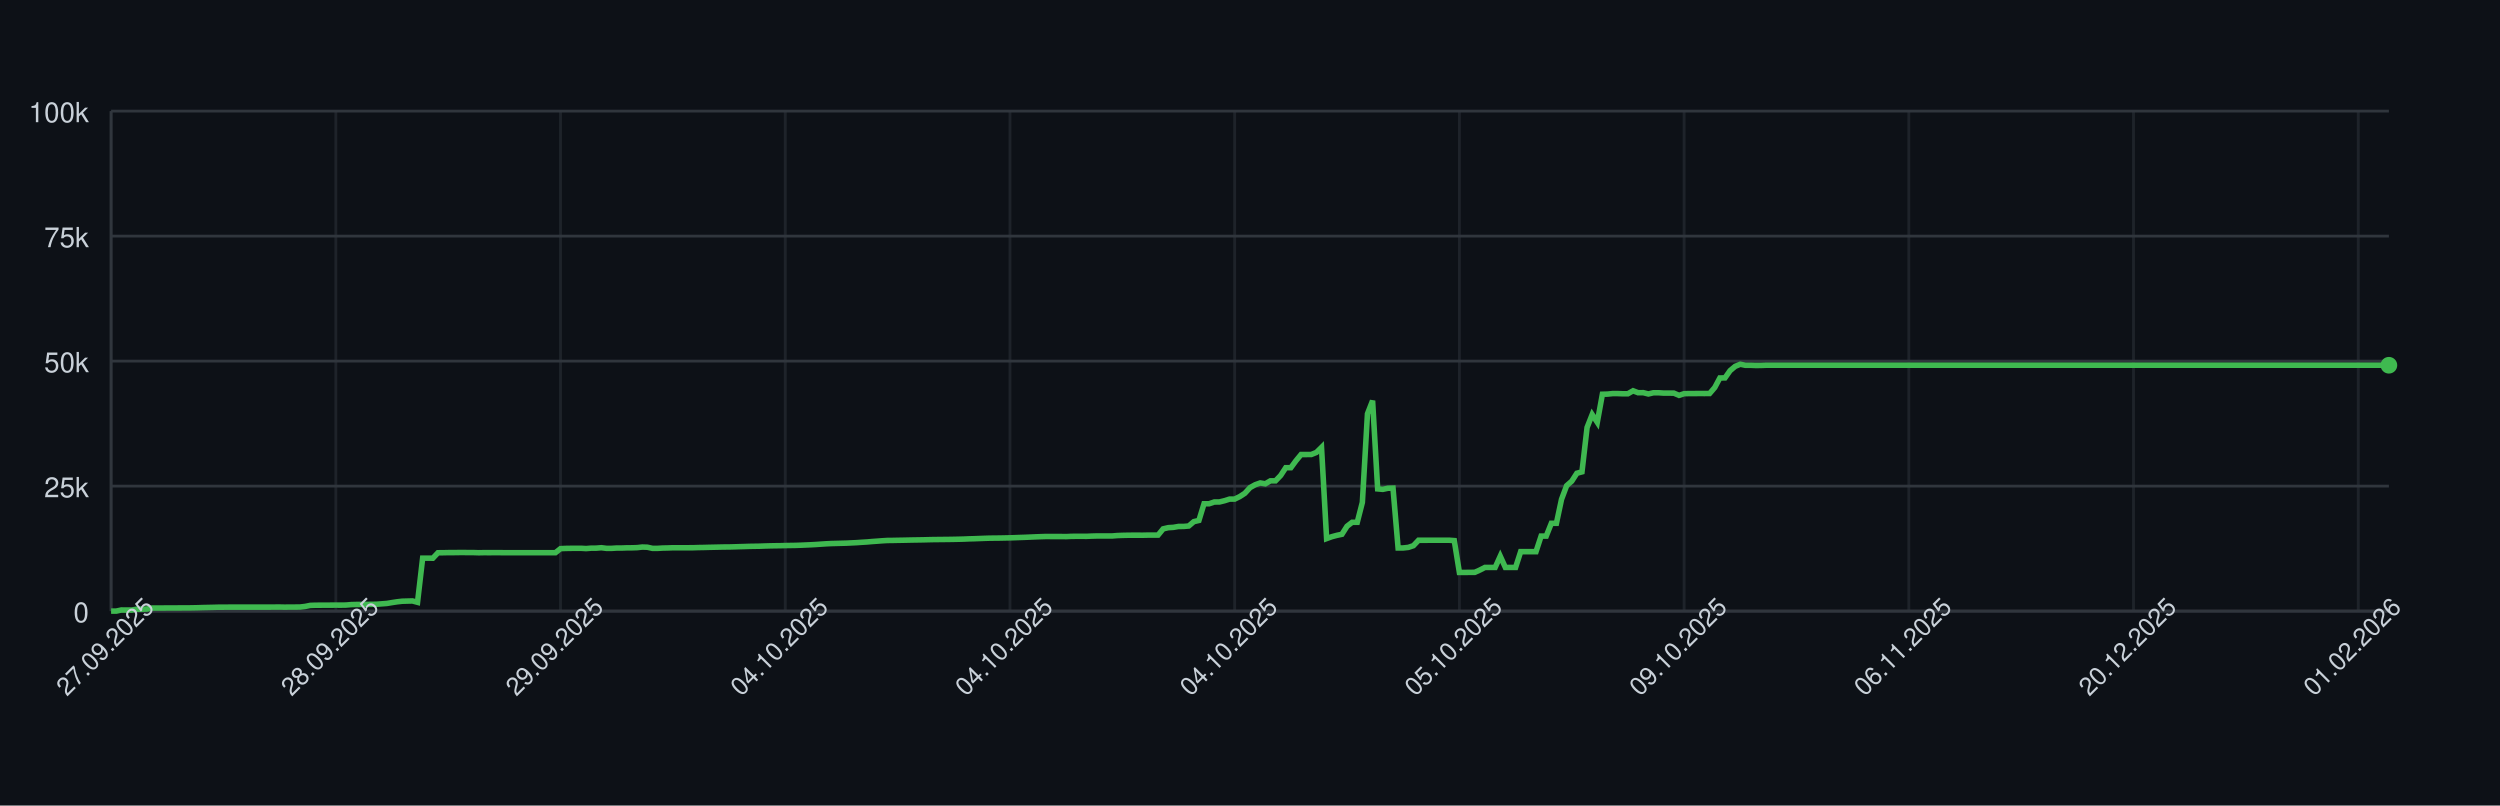
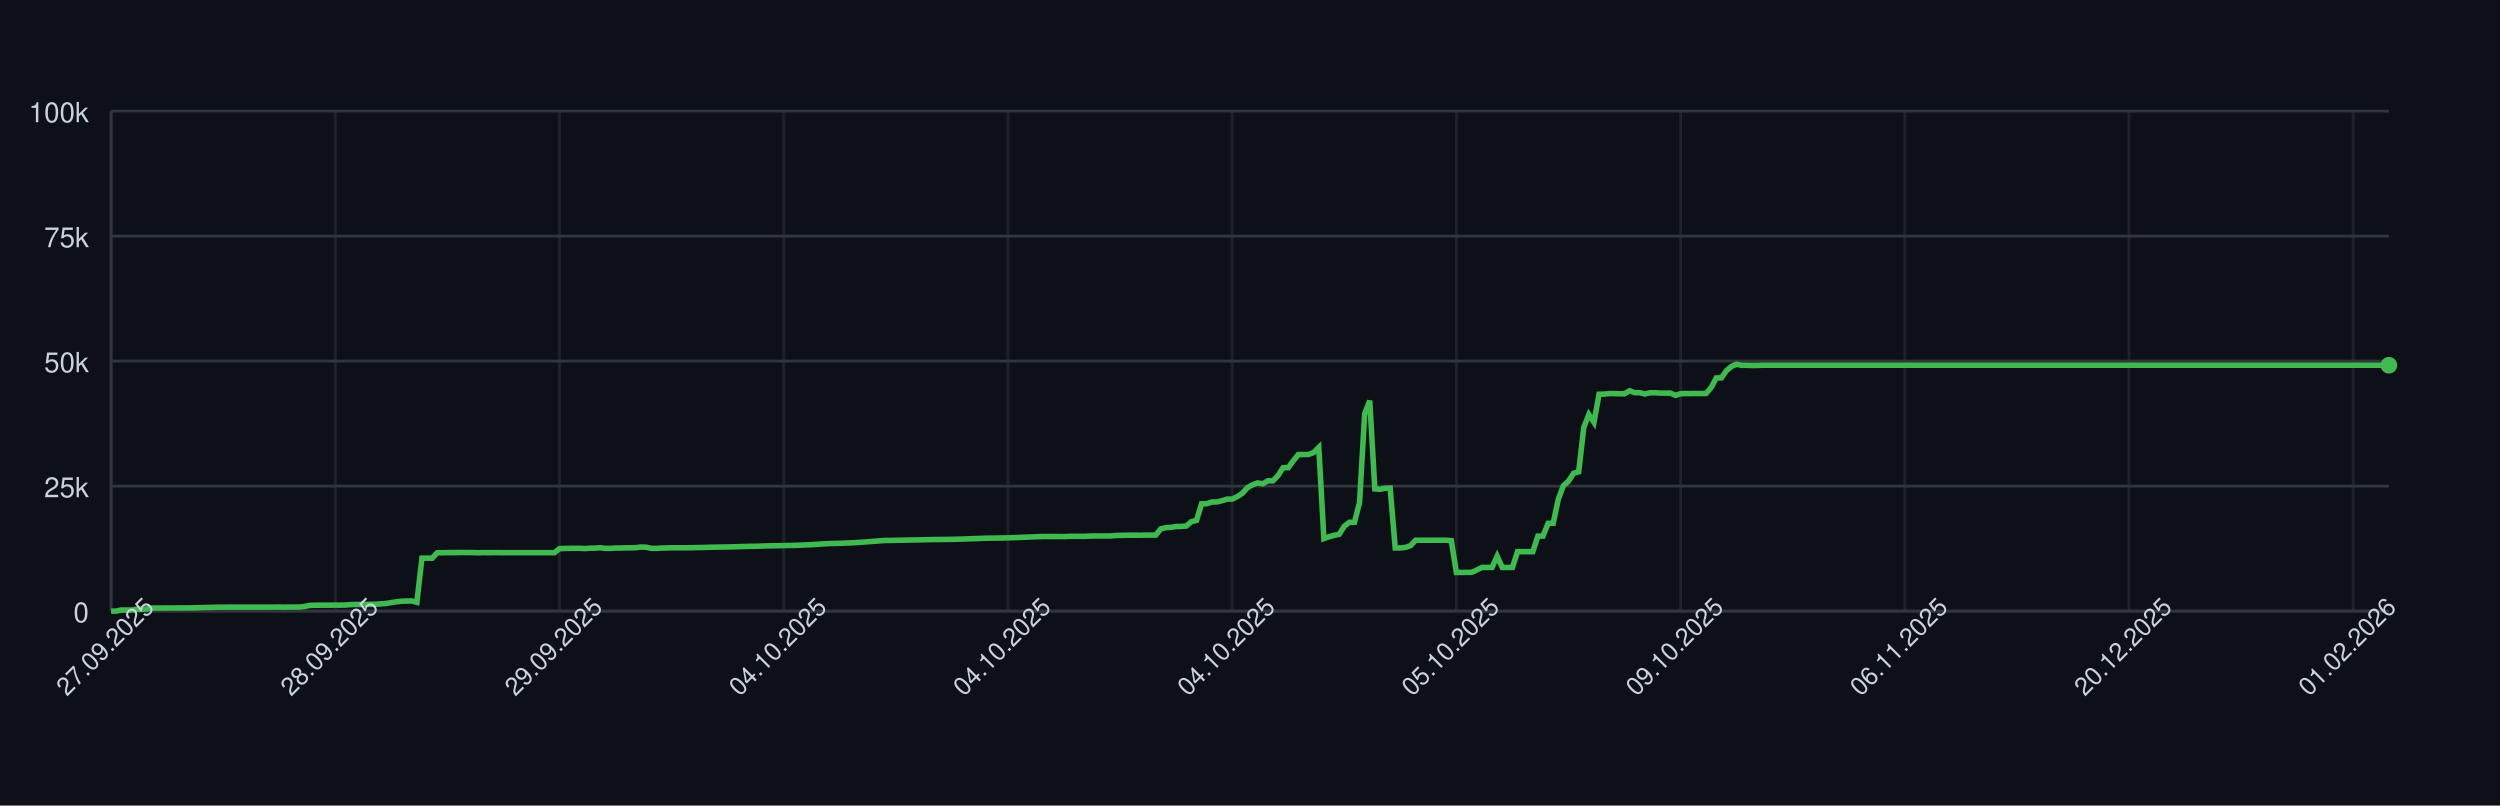
<svg xmlns="http://www.w3.org/2000/svg" width="900" height="290" style="font-family: -apple-system, BlinkMacSystemFont, 'Segoe UI', Helvetica, Arial, sans-serif;">
  <rect width="100%" height="100%" fill="#0d1117" />
  <g>
    <line x1="40" y1="220.00" x2="860" y2="220.00" stroke="#30363d" />
    <text x="32" y="224.00" font-size="10" fill="#c9d1d9" text-anchor="end">0</text>
    <line x1="40" y1="175.00" x2="860" y2="175.00" stroke="#30363d" />
    <text x="32" y="179.00" font-size="10" fill="#c9d1d9" text-anchor="end">25k</text>
    <line x1="40" y1="130.00" x2="860" y2="130.00" stroke="#30363d" />
    <text x="32" y="134.00" font-size="10" fill="#c9d1d9" text-anchor="end">50k</text>
    <line x1="40" y1="85.00" x2="860" y2="85.00" stroke="#30363d" />
    <text x="32" y="89.00" font-size="10" fill="#c9d1d9" text-anchor="end">75k</text>
    <line x1="40" y1="40.00" x2="860" y2="40.00" stroke="#30363d" />
    <text x="32" y="44.00" font-size="10" fill="#c9d1d9" text-anchor="end">100k</text>
    <line x1="40.00" y1="40" x2="40.00" y2="220" stroke="#30363d" opacity="0.5" />
-     <line x1="120.90" y1="40" x2="120.90" y2="220" stroke="#30363d" opacity="0.5" />
-     <line x1="201.79" y1="40" x2="201.79" y2="220" stroke="#30363d" opacity="0.5" />
-     <line x1="282.69" y1="40" x2="282.69" y2="220" stroke="#30363d" opacity="0.5" />
-     <line x1="363.59" y1="40" x2="363.59" y2="220" stroke="#30363d" opacity="0.5" />
-     <line x1="444.48" y1="40" x2="444.48" y2="220" stroke="#30363d" opacity="0.5" />
-     <line x1="525.38" y1="40" x2="525.38" y2="220" stroke="#30363d" opacity="0.5" />
-     <line x1="606.28" y1="40" x2="606.28" y2="220" stroke="#30363d" opacity="0.5" />
-     <line x1="687.17" y1="40" x2="687.17" y2="220" stroke="#30363d" opacity="0.5" />
-     <line x1="768.07" y1="40" x2="768.07" y2="220" stroke="#30363d" opacity="0.5" />
-     <line x1="848.97" y1="40" x2="848.97" y2="220" stroke="#30363d" opacity="0.5" />
+     <line x1="120.72" y1="40" x2="120.72" y2="220" stroke="#30363d" opacity="0.5" />
+     <line x1="201.43" y1="40" x2="201.43" y2="220" stroke="#30363d" opacity="0.5" />
+     <line x1="282.15" y1="40" x2="282.15" y2="220" stroke="#30363d" opacity="0.5" />
+     <line x1="362.86" y1="40" x2="362.86" y2="220" stroke="#30363d" opacity="0.5" />
+     <line x1="443.58" y1="40" x2="443.58" y2="220" stroke="#30363d" opacity="0.5" />
+     <line x1="524.30" y1="40" x2="524.30" y2="220" stroke="#30363d" opacity="0.5" />
+     <line x1="605.01" y1="40" x2="605.01" y2="220" stroke="#30363d" opacity="0.5" />
+     <line x1="685.73" y1="40" x2="685.73" y2="220" stroke="#30363d" opacity="0.5" />
+     <line x1="766.44" y1="40" x2="766.44" y2="220" stroke="#30363d" opacity="0.5" />
+     <line x1="847.16" y1="40" x2="847.16" y2="220" stroke="#30363d" opacity="0.5" />
    <line x1="40" y1="220" x2="860" y2="220" stroke="#30363d" />
    <line x1="40" y1="40" x2="40" y2="220" stroke="#30363d" />
-     <path d="M 40.00 220.00 L 41.84 220.00 L 43.68 219.60 L 45.52 219.62 L 47.35 219.63 L 49.19 219.32 L 51.03 219.31 L 52.87 219.26 L 54.71 218.89 L 56.55 218.89 L 58.39 218.89 L 60.22 218.87 L 62.06 218.87 L 63.90 218.86 L 65.74 218.85 L 67.58 218.85 L 69.42 218.82 L 71.26 218.78 L 73.09 218.72 L 74.93 218.68 L 76.77 218.64 L 78.61 218.59 L 80.45 218.59 L 82.29 218.57 L 84.13 218.57 L 85.96 218.57 L 87.80 218.57 L 89.64 218.57 L 91.48 218.57 L 93.32 218.57 L 95.16 218.57 L 97.00 218.57 L 98.83 218.55 L 100.67 218.54 L 102.51 218.58 L 104.35 218.55 L 106.19 218.55 L 108.03 218.53 L 109.87 218.31 L 111.70 217.94 L 113.54 217.88 L 115.38 217.87 L 117.22 217.86 L 119.06 217.85 L 120.90 217.84 L 122.74 217.85 L 124.57 217.82 L 126.41 217.66 L 128.25 217.61 L 130.09 217.60 L 131.93 217.57 L 133.77 217.56 L 135.61 217.52 L 137.44 217.38 L 139.28 217.24 L 141.12 216.93 L 142.96 216.65 L 144.80 216.44 L 146.64 216.39 L 148.48 216.34 L 150.31 216.83 L 152.15 200.94 L 153.99 200.94 L 155.83 200.95 L 157.67 198.99 L 159.51 198.98 L 161.35 198.94 L 163.18 198.94 L 165.02 198.91 L 166.86 198.90 L 168.70 198.93 L 170.54 198.93 L 172.38 198.99 L 174.22 198.95 L 176.05 198.96 L 177.89 198.95 L 179.73 198.95 L 181.57 198.97 L 183.41 198.97 L 185.25 198.97 L 187.09 198.97 L 188.92 198.97 L 190.76 198.97 L 192.60 198.97 L 194.44 198.97 L 196.28 198.97 L 198.12 198.97 L 199.96 198.97 L 201.79 197.51 L 203.63 197.43 L 205.47 197.40 L 207.31 197.38 L 209.15 197.38 L 210.99 197.49 L 212.83 197.34 L 214.66 197.33 L 216.50 197.18 L 218.34 197.41 L 220.18 197.41 L 222.02 197.29 L 223.86 197.29 L 225.70 197.22 L 227.53 197.21 L 229.37 197.15 L 231.21 196.94 L 233.05 197.00 L 234.89 197.41 L 236.73 197.41 L 238.57 197.30 L 240.40 197.26 L 242.24 197.19 L 244.08 197.19 L 245.92 197.19 L 247.76 197.19 L 249.60 197.18 L 251.43 197.12 L 253.27 197.09 L 255.11 197.04 L 256.95 197.00 L 258.79 196.96 L 260.63 196.92 L 262.47 196.91 L 264.30 196.86 L 266.14 196.80 L 267.98 196.75 L 269.82 196.69 L 271.66 196.66 L 273.50 196.63 L 275.34 196.56 L 277.17 196.51 L 279.01 196.47 L 280.85 196.45 L 282.69 196.40 L 284.53 196.37 L 286.37 196.34 L 288.21 196.28 L 290.04 196.20 L 291.88 196.12 L 293.72 196.02 L 295.56 195.89 L 297.40 195.77 L 299.24 195.68 L 301.08 195.63 L 302.91 195.58 L 304.75 195.53 L 306.59 195.44 L 308.43 195.35 L 310.27 195.22 L 312.11 195.11 L 313.95 194.95 L 315.78 194.82 L 317.62 194.68 L 319.46 194.57 L 321.30 194.55 L 323.14 194.51 L 324.98 194.48 L 326.82 194.44 L 328.65 194.40 L 330.49 194.37 L 332.33 194.34 L 334.17 194.29 L 336.01 194.25 L 337.85 194.23 L 339.69 194.21 L 341.52 194.19 L 343.36 194.16 L 345.20 194.12 L 347.04 194.07 L 348.88 193.99 L 350.72 193.94 L 352.56 193.87 L 354.39 193.80 L 356.23 193.74 L 358.07 193.72 L 359.91 193.70 L 361.75 193.66 L 363.59 193.62 L 365.43 193.56 L 367.26 193.49 L 369.10 193.43 L 370.94 193.35 L 372.78 193.27 L 374.62 193.20 L 376.46 193.14 L 378.30 193.15 L 380.13 193.15 L 381.97 193.15 L 383.81 193.18 L 385.65 193.09 L 387.49 193.07 L 389.33 193.07 L 391.17 193.08 L 393.00 193.00 L 394.84 192.95 L 396.68 192.95 L 398.52 192.95 L 400.36 192.95 L 402.20 192.80 L 404.04 192.73 L 405.87 192.69 L 407.71 192.67 L 409.55 192.67 L 411.39 192.68 L 413.23 192.64 L 415.07 192.63 L 416.91 192.63 L 418.74 190.39 L 420.58 189.96 L 422.42 189.85 L 424.26 189.53 L 426.10 189.52 L 427.94 189.36 L 429.78 187.79 L 431.61 187.36 L 433.45 181.35 L 435.29 181.35 L 437.13 180.72 L 438.97 180.71 L 440.81 180.26 L 442.65 179.68 L 444.48 179.67 L 446.32 178.77 L 448.16 177.57 L 450.00 175.55 L 451.84 174.52 L 453.68 173.86 L 455.52 174.17 L 457.35 173.10 L 459.19 173.10 L 461.03 171.18 L 462.87 168.37 L 464.71 168.37 L 466.55 165.86 L 468.39 163.63 L 470.22 163.63 L 472.06 163.62 L 473.90 162.88 L 475.74 161.06 L 477.58 193.89 L 479.42 193.22 L 481.26 192.73 L 483.09 192.34 L 484.93 189.45 L 486.77 188.03 L 488.61 188.03 L 490.45 180.86 L 492.29 148.96 L 494.13 144.25 L 495.96 176.00 L 497.80 176.17 L 499.64 175.77 L 501.48 175.72 L 503.32 197.26 L 505.16 197.26 L 507.00 197.06 L 508.83 196.44 L 510.67 194.49 L 512.51 194.50 L 514.35 194.49 L 516.19 194.49 L 518.03 194.49 L 519.87 194.48 L 521.70 194.48 L 523.54 194.62 L 525.38 206.08 L 527.22 206.08 L 529.06 206.05 L 530.90 206.04 L 532.74 205.22 L 534.57 204.28 L 536.41 204.28 L 538.25 204.28 L 540.09 200.22 L 541.93 204.28 L 543.77 204.28 L 545.61 204.28 L 547.44 198.60 L 549.28 198.60 L 551.12 198.60 L 552.96 198.60 L 554.80 193.00 L 556.64 193.00 L 558.48 188.39 L 560.31 188.39 L 562.15 179.75 L 563.99 174.84 L 565.83 173.23 L 567.67 170.37 L 569.51 169.87 L 571.35 153.88 L 573.18 149.24 L 575.02 152.04 L 576.86 141.93 L 578.70 141.88 L 580.54 141.69 L 582.38 141.69 L 584.22 141.76 L 586.05 141.75 L 587.89 140.68 L 589.73 141.38 L 591.57 141.36 L 593.41 141.83 L 595.25 141.39 L 597.09 141.39 L 598.92 141.52 L 600.76 141.52 L 602.60 141.53 L 604.44 142.33 L 606.28 141.73 L 608.12 141.68 L 609.96 141.68 L 611.79 141.66 L 613.63 141.67 L 615.47 141.65 L 617.31 139.51 L 619.15 136.07 L 620.99 136.04 L 622.83 133.43 L 624.66 131.89 L 626.50 131.13 L 628.34 131.51 L 630.18 131.50 L 632.02 131.57 L 633.86 131.56 L 635.70 131.49 L 637.53 131.49 L 639.37 131.49 L 641.21 131.49 L 643.05 131.49 L 644.89 131.49 L 646.73 131.49 L 648.57 131.49 L 650.40 131.49 L 652.24 131.49 L 654.08 131.49 L 655.92 131.49 L 657.76 131.49 L 659.60 131.49 L 661.43 131.49 L 663.27 131.49 L 665.11 131.49 L 666.95 131.49 L 668.79 131.49 L 670.63 131.49 L 672.47 131.49 L 674.30 131.49 L 676.14 131.49 L 677.98 131.49 L 679.82 131.49 L 681.66 131.49 L 683.50 131.49 L 685.34 131.49 L 687.17 131.49 L 689.01 131.49 L 690.85 131.49 L 692.69 131.49 L 694.53 131.49 L 696.37 131.49 L 698.21 131.49 L 700.04 131.49 L 701.88 131.49 L 703.72 131.49 L 705.56 131.49 L 707.40 131.49 L 709.24 131.49 L 711.08 131.49 L 712.91 131.49 L 714.75 131.49 L 716.59 131.49 L 718.43 131.49 L 720.27 131.49 L 722.11 131.49 L 723.95 131.49 L 725.78 131.49 L 727.62 131.49 L 729.46 131.49 L 731.30 131.49 L 733.14 131.49 L 734.98 131.49 L 736.82 131.49 L 738.65 131.49 L 740.49 131.49 L 742.33 131.49 L 744.17 131.49 L 746.01 131.49 L 747.85 131.49 L 749.69 131.49 L 751.52 131.49 L 753.36 131.49 L 755.20 131.49 L 757.04 131.49 L 758.88 131.49 L 760.72 131.49 L 762.56 131.49 L 764.39 131.49 L 766.23 131.49 L 768.07 131.49 L 769.91 131.49 L 771.75 131.49 L 773.59 131.49 L 775.43 131.49 L 777.26 131.49 L 779.10 131.49 L 780.94 131.49 L 782.78 131.49 L 784.62 131.49 L 786.46 131.49 L 788.30 131.49 L 790.13 131.49 L 791.97 131.49 L 793.81 131.49 L 795.65 131.49 L 797.49 131.49 L 799.33 131.49 L 801.17 131.49 L 803.00 131.49 L 804.84 131.49 L 806.68 131.49 L 808.52 131.49 L 810.36 131.49 L 812.20 131.49 L 814.04 131.49 L 815.87 131.49 L 817.71 131.49 L 819.55 131.49 L 821.39 131.49 L 823.23 131.49 L 825.07 131.49 L 826.91 131.49 L 828.74 131.49 L 830.58 131.49 L 832.42 131.49 L 834.26 131.49 L 836.10 131.49 L 837.94 131.49 L 839.78 131.49 L 841.61 131.49 L 843.45 131.49 L 845.29 131.49 L 847.13 131.49 L 848.97 131.49 L 850.81 131.49 L 852.65 131.49 L 854.48 131.49 L 856.32 131.49 L 858.16 131.49 L 860.00 131.49" fill="none" stroke="#3fb950" stroke-width="2" />
+     <path d="M 40.00 220.00 L 41.83 220.00 L 43.67 219.60 L 45.50 219.62 L 47.34 219.63 L 49.17 219.32 L 51.01 219.31 L 52.84 219.26 L 54.68 218.89 L 56.51 218.89 L 58.34 218.89 L 60.18 218.87 L 62.01 218.87 L 63.85 218.86 L 65.68 218.85 L 67.52 218.85 L 69.35 218.82 L 71.19 218.78 L 73.02 218.72 L 74.85 218.68 L 76.69 218.64 L 78.52 218.59 L 80.36 218.59 L 82.19 218.57 L 84.03 218.57 L 85.86 218.57 L 87.70 218.57 L 89.53 218.57 L 91.36 218.57 L 93.20 218.57 L 95.03 218.57 L 96.87 218.57 L 98.70 218.55 L 100.54 218.54 L 102.37 218.58 L 104.21 218.55 L 106.04 218.55 L 107.87 218.53 L 109.71 218.31 L 111.54 217.94 L 113.38 217.88 L 115.21 217.87 L 117.05 217.86 L 118.88 217.85 L 120.72 217.84 L 122.55 217.85 L 124.38 217.82 L 126.22 217.66 L 128.05 217.61 L 129.89 217.60 L 131.72 217.57 L 133.56 217.56 L 135.39 217.52 L 137.23 217.38 L 139.06 217.24 L 140.89 216.93 L 142.73 216.65 L 144.56 216.44 L 146.40 216.39 L 148.23 216.34 L 150.07 216.83 L 151.90 200.94 L 153.74 200.94 L 155.57 200.95 L 157.40 198.99 L 159.24 198.98 L 161.07 198.94 L 162.91 198.94 L 164.74 198.91 L 166.58 198.90 L 168.41 198.93 L 170.25 198.93 L 172.08 198.99 L 173.91 198.95 L 175.75 198.96 L 177.58 198.95 L 179.42 198.95 L 181.25 198.97 L 183.09 198.97 L 184.92 198.97 L 186.76 198.97 L 188.59 198.97 L 190.43 198.97 L 192.26 198.97 L 194.09 198.97 L 195.93 198.97 L 197.76 198.97 L 199.60 198.97 L 201.43 197.51 L 203.27 197.43 L 205.10 197.40 L 206.94 197.38 L 208.77 197.38 L 210.60 197.49 L 212.44 197.34 L 214.27 197.33 L 216.11 197.18 L 217.94 197.41 L 219.78 197.41 L 221.61 197.29 L 223.45 197.29 L 225.28 197.22 L 227.11 197.21 L 228.95 197.15 L 230.78 196.94 L 232.62 197.00 L 234.45 197.41 L 236.29 197.41 L 238.12 197.30 L 239.96 197.26 L 241.79 197.19 L 243.62 197.19 L 245.46 197.19 L 247.29 197.19 L 249.13 197.18 L 250.96 197.12 L 252.80 197.09 L 254.63 197.04 L 256.47 197.00 L 258.30 196.96 L 260.13 196.92 L 261.97 196.91 L 263.80 196.86 L 265.64 196.80 L 267.47 196.75 L 269.31 196.69 L 271.14 196.66 L 272.98 196.63 L 274.81 196.56 L 276.64 196.51 L 278.48 196.47 L 280.31 196.45 L 282.15 196.40 L 283.98 196.37 L 285.82 196.34 L 287.65 196.28 L 289.49 196.20 L 291.32 196.12 L 293.15 196.02 L 294.99 195.89 L 296.82 195.77 L 298.66 195.68 L 300.49 195.63 L 302.33 195.58 L 304.16 195.53 L 306.00 195.44 L 307.83 195.35 L 309.66 195.22 L 311.50 195.11 L 313.33 194.95 L 315.17 194.82 L 317.00 194.68 L 318.84 194.57 L 320.67 194.55 L 322.51 194.51 L 324.34 194.48 L 326.17 194.44 L 328.01 194.40 L 329.84 194.37 L 331.68 194.34 L 333.51 194.29 L 335.35 194.25 L 337.18 194.23 L 339.02 194.21 L 340.85 194.19 L 342.68 194.16 L 344.52 194.12 L 346.35 194.07 L 348.19 193.99 L 350.02 193.94 L 351.86 193.87 L 353.69 193.80 L 355.53 193.74 L 357.36 193.72 L 359.19 193.70 L 361.03 193.66 L 362.86 193.62 L 364.70 193.56 L 366.53 193.49 L 368.37 193.43 L 370.20 193.35 L 372.04 193.27 L 373.87 193.20 L 375.70 193.14 L 377.54 193.15 L 379.37 193.15 L 381.21 193.15 L 383.04 193.18 L 384.88 193.09 L 386.71 193.07 L 388.55 193.07 L 390.38 193.08 L 392.21 193.00 L 394.05 192.95 L 395.88 192.95 L 397.72 192.95 L 399.55 192.95 L 401.39 192.80 L 403.22 192.73 L 405.06 192.69 L 406.89 192.67 L 408.72 192.67 L 410.56 192.68 L 412.39 192.64 L 414.23 192.63 L 416.06 192.63 L 417.90 190.39 L 419.73 189.96 L 421.57 189.85 L 423.40 189.53 L 425.23 189.52 L 427.07 189.36 L 428.90 187.79 L 430.74 187.36 L 432.57 181.35 L 434.41 181.35 L 436.24 180.72 L 438.08 180.71 L 439.91 180.26 L 441.74 179.68 L 443.58 179.67 L 445.41 178.77 L 447.25 177.57 L 449.08 175.55 L 450.92 174.52 L 452.75 173.86 L 454.59 174.17 L 456.42 173.10 L 458.26 173.10 L 460.09 171.18 L 461.92 168.37 L 463.76 168.37 L 465.59 165.86 L 467.43 163.63 L 469.26 163.63 L 471.10 163.62 L 472.93 162.88 L 474.77 161.06 L 476.60 193.89 L 478.43 193.22 L 480.27 192.73 L 482.10 192.34 L 483.94 189.45 L 485.77 188.03 L 487.61 188.03 L 489.44 180.86 L 491.28 148.96 L 493.11 144.25 L 494.94 176.00 L 496.78 176.17 L 498.61 175.77 L 500.45 175.72 L 502.28 197.26 L 504.12 197.26 L 505.95 197.06 L 507.79 196.44 L 509.62 194.49 L 511.45 194.50 L 513.29 194.49 L 515.12 194.49 L 516.96 194.49 L 518.79 194.48 L 520.63 194.48 L 522.46 194.62 L 524.30 206.08 L 526.13 206.08 L 527.96 206.05 L 529.80 206.04 L 531.63 205.22 L 533.47 204.28 L 535.30 204.28 L 537.14 204.28 L 538.97 200.22 L 540.81 204.28 L 542.64 204.28 L 544.47 204.28 L 546.31 198.60 L 548.14 198.60 L 549.98 198.60 L 551.81 198.60 L 553.65 193.00 L 555.48 193.00 L 557.32 188.39 L 559.15 188.39 L 560.98 179.75 L 562.82 174.84 L 564.65 173.23 L 566.49 170.37 L 568.32 169.87 L 570.16 153.88 L 571.99 149.24 L 573.83 152.04 L 575.66 141.93 L 577.49 141.88 L 579.33 141.69 L 581.16 141.69 L 583.00 141.76 L 584.83 141.75 L 586.67 140.68 L 588.50 141.38 L 590.34 141.36 L 592.17 141.83 L 594.00 141.39 L 595.84 141.39 L 597.67 141.52 L 599.51 141.52 L 601.34 141.53 L 603.18 142.33 L 605.01 141.73 L 606.85 141.68 L 608.68 141.68 L 610.51 141.66 L 612.35 141.67 L 614.18 141.65 L 616.02 139.51 L 617.85 136.07 L 619.69 136.04 L 621.52 133.43 L 623.36 131.89 L 625.19 131.13 L 627.02 131.51 L 628.86 131.50 L 630.69 131.57 L 632.53 131.56 L 634.36 131.49 L 636.20 131.49 L 638.03 131.49 L 639.87 131.49 L 641.70 131.49 L 643.53 131.49 L 645.37 131.49 L 647.20 131.49 L 649.04 131.49 L 650.87 131.49 L 652.71 131.49 L 654.54 131.49 L 656.38 131.49 L 658.21 131.49 L 660.04 131.49 L 661.88 131.49 L 663.71 131.49 L 665.55 131.49 L 667.38 131.49 L 669.22 131.49 L 671.05 131.49 L 672.89 131.49 L 674.72 131.49 L 676.55 131.49 L 678.39 131.49 L 680.22 131.49 L 682.06 131.49 L 683.89 131.49 L 685.73 131.49 L 687.56 131.49 L 689.40 131.49 L 691.23 131.49 L 693.06 131.49 L 694.90 131.49 L 696.73 131.49 L 698.57 131.49 L 700.40 131.49 L 702.24 131.49 L 704.07 131.49 L 705.91 131.49 L 707.74 131.49 L 709.57 131.49 L 711.41 131.49 L 713.24 131.49 L 715.08 131.49 L 716.91 131.49 L 718.75 131.49 L 720.58 131.49 L 722.42 131.49 L 724.25 131.49 L 726.09 131.49 L 727.92 131.49 L 729.75 131.49 L 731.59 131.49 L 733.42 131.49 L 735.26 131.49 L 737.09 131.49 L 738.93 131.49 L 740.76 131.49 L 742.60 131.49 L 744.43 131.49 L 746.26 131.49 L 748.10 131.49 L 749.93 131.49 L 751.77 131.49 L 753.60 131.49 L 755.44 131.49 L 757.27 131.49 L 759.11 131.49 L 760.94 131.49 L 762.77 131.49 L 764.61 131.49 L 766.44 131.49 L 768.28 131.49 L 770.11 131.49 L 771.95 131.49 L 773.78 131.49 L 775.62 131.49 L 777.45 131.49 L 779.28 131.49 L 781.12 131.49 L 782.95 131.49 L 784.79 131.49 L 786.62 131.49 L 788.46 131.49 L 790.29 131.49 L 792.13 131.49 L 793.96 131.49 L 795.79 131.49 L 797.63 131.49 L 799.46 131.49 L 801.30 131.49 L 803.13 131.49 L 804.97 131.49 L 806.80 131.49 L 808.64 131.49 L 810.47 131.49 L 812.30 131.49 L 814.14 131.49 L 815.97 131.49 L 817.81 131.49 L 819.64 131.49 L 821.48 131.49 L 823.31 131.49 L 825.15 131.49 L 826.98 131.49 L 828.81 131.49 L 830.65 131.49 L 832.48 131.49 L 834.32 131.49 L 836.15 131.49 L 837.99 131.49 L 839.82 131.49 L 841.66 131.49 L 843.49 131.49 L 845.32 131.49 L 847.16 131.49 L 848.99 131.49 L 850.83 131.49 L 852.66 131.49 L 854.50 131.49 L 856.33 131.49 L 858.17 131.49 L 860.00 131.49" fill="none" stroke="#3fb950" stroke-width="2" />
    <circle cx="860.00" cy="131.49" r="3" fill="#3fb950" />
    <text x="40.00" y="235.00" font-size="9" fill="#c9d1d9" text-anchor="middle" transform="rotate(-45 40.00 235.00)">27.09.2025</text>
-     <text x="120.90" y="235.00" font-size="9" fill="#c9d1d9" text-anchor="middle" transform="rotate(-45 120.90 235.00)">28.09.2025</text>
-     <text x="201.79" y="235.00" font-size="9" fill="#c9d1d9" text-anchor="middle" transform="rotate(-45 201.79 235.00)">29.09.2025</text>
-     <text x="282.69" y="235.00" font-size="9" fill="#c9d1d9" text-anchor="middle" transform="rotate(-45 282.69 235.00)">04.10.2025</text>
-     <text x="363.59" y="235.00" font-size="9" fill="#c9d1d9" text-anchor="middle" transform="rotate(-45 363.59 235.00)">04.10.2025</text>
-     <text x="444.48" y="235.00" font-size="9" fill="#c9d1d9" text-anchor="middle" transform="rotate(-45 444.48 235.00)">04.10.2025</text>
-     <text x="525.38" y="235.00" font-size="9" fill="#c9d1d9" text-anchor="middle" transform="rotate(-45 525.38 235.00)">05.10.2025</text>
-     <text x="606.28" y="235.00" font-size="9" fill="#c9d1d9" text-anchor="middle" transform="rotate(-45 606.28 235.00)">09.10.2025</text>
-     <text x="687.17" y="235.00" font-size="9" fill="#c9d1d9" text-anchor="middle" transform="rotate(-45 687.17 235.00)">06.11.2025</text>
-     <text x="768.07" y="235.00" font-size="9" fill="#c9d1d9" text-anchor="middle" transform="rotate(-45 768.07 235.00)">20.12.2025</text>
-     <text x="848.97" y="235.00" font-size="9" fill="#c9d1d9" text-anchor="middle" transform="rotate(-45 848.97 235.00)">01.02.2026</text>
+     <text x="120.72" y="235.00" font-size="9" fill="#c9d1d9" text-anchor="middle" transform="rotate(-45 120.72 235.00)">28.09.2025</text>
+     <text x="201.43" y="235.00" font-size="9" fill="#c9d1d9" text-anchor="middle" transform="rotate(-45 201.43 235.00)">29.09.2025</text>
+     <text x="282.15" y="235.00" font-size="9" fill="#c9d1d9" text-anchor="middle" transform="rotate(-45 282.15 235.00)">04.10.2025</text>
+     <text x="362.86" y="235.00" font-size="9" fill="#c9d1d9" text-anchor="middle" transform="rotate(-45 362.86 235.00)">04.10.2025</text>
+     <text x="443.58" y="235.00" font-size="9" fill="#c9d1d9" text-anchor="middle" transform="rotate(-45 443.58 235.00)">04.10.2025</text>
+     <text x="524.30" y="235.00" font-size="9" fill="#c9d1d9" text-anchor="middle" transform="rotate(-45 524.30 235.00)">05.10.2025</text>
+     <text x="605.01" y="235.00" font-size="9" fill="#c9d1d9" text-anchor="middle" transform="rotate(-45 605.01 235.00)">09.10.2025</text>
+     <text x="685.73" y="235.00" font-size="9" fill="#c9d1d9" text-anchor="middle" transform="rotate(-45 685.73 235.00)">06.11.2025</text>
+     <text x="766.44" y="235.00" font-size="9" fill="#c9d1d9" text-anchor="middle" transform="rotate(-45 766.44 235.00)">20.12.2025</text>
+     <text x="847.16" y="235.00" font-size="9" fill="#c9d1d9" text-anchor="middle" transform="rotate(-45 847.16 235.00)">01.02.2026</text>
  </g>
</svg>
